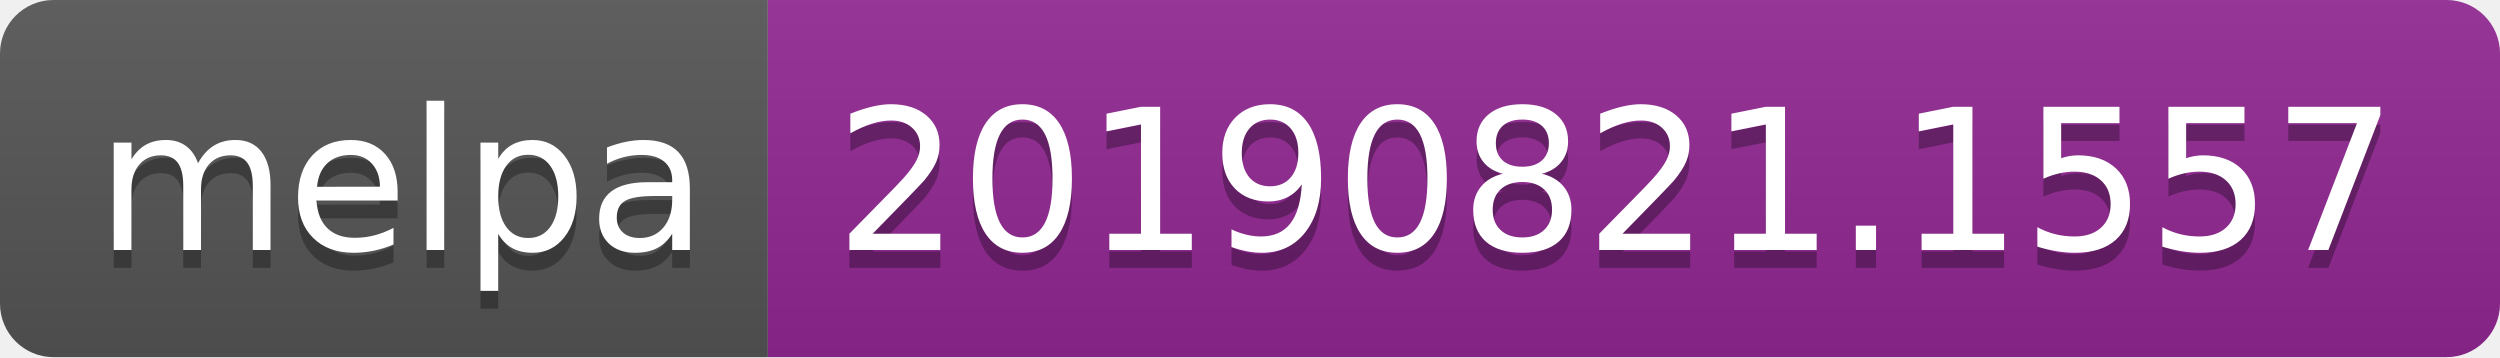
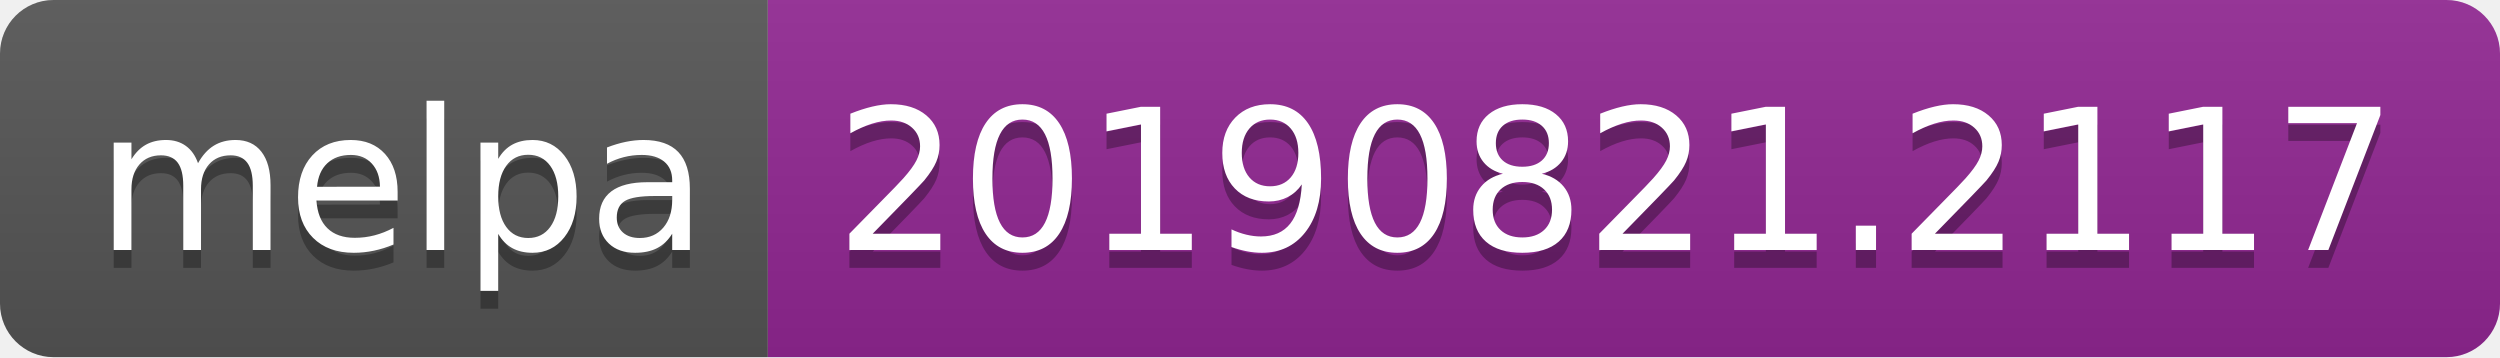
<svg xmlns="http://www.w3.org/2000/svg" width="140" height="20">
  <linearGradient id="b" x2="0" y2="100%">
    <stop offset="0" stop-color="#bbb" stop-opacity=".1" />
    <stop offset="1" stop-opacity=".1" />
  </linearGradient>
  <clipPath id="a">
    <rect width="140" height="20" rx="3" fill="#fff" />
  </clipPath>
  <g clip-path="url(#a)">
    <path fill="#555" d="M0 0h43v20H0z" />
    <path fill="#922793" d="M43 0h97v20H43z" />
    <path fill="url(#b)" d="M0 0h140v20H0z" />
  </g>
  <g fill="#fff" text-anchor="middle" font-family="DejaVu Sans,Verdana,Geneva,sans-serif" font-size="110">
    <text x="225" y="150" fill="#010101" fill-opacity=".3" transform="scale(.1)" textLength="330">melpa</text>
    <text x="225" y="140" transform="scale(.1)" textLength="330">melpa</text>
-     <text x="905" y="150" fill="#010101" fill-opacity=".3" transform="scale(.1)" textLength="870">20190821.1557</text>
-     <text x="905" y="140" transform="scale(.1)" textLength="870">20190821.1557</text>
+     <text x="905" y="150" fill="#010101" fill-opacity=".3" transform="scale(.1)" textLength="870">20190821.2117</text>
+     <text x="905" y="140" transform="scale(.1)" textLength="870">20190821.2117</text>
  </g>
</svg>
